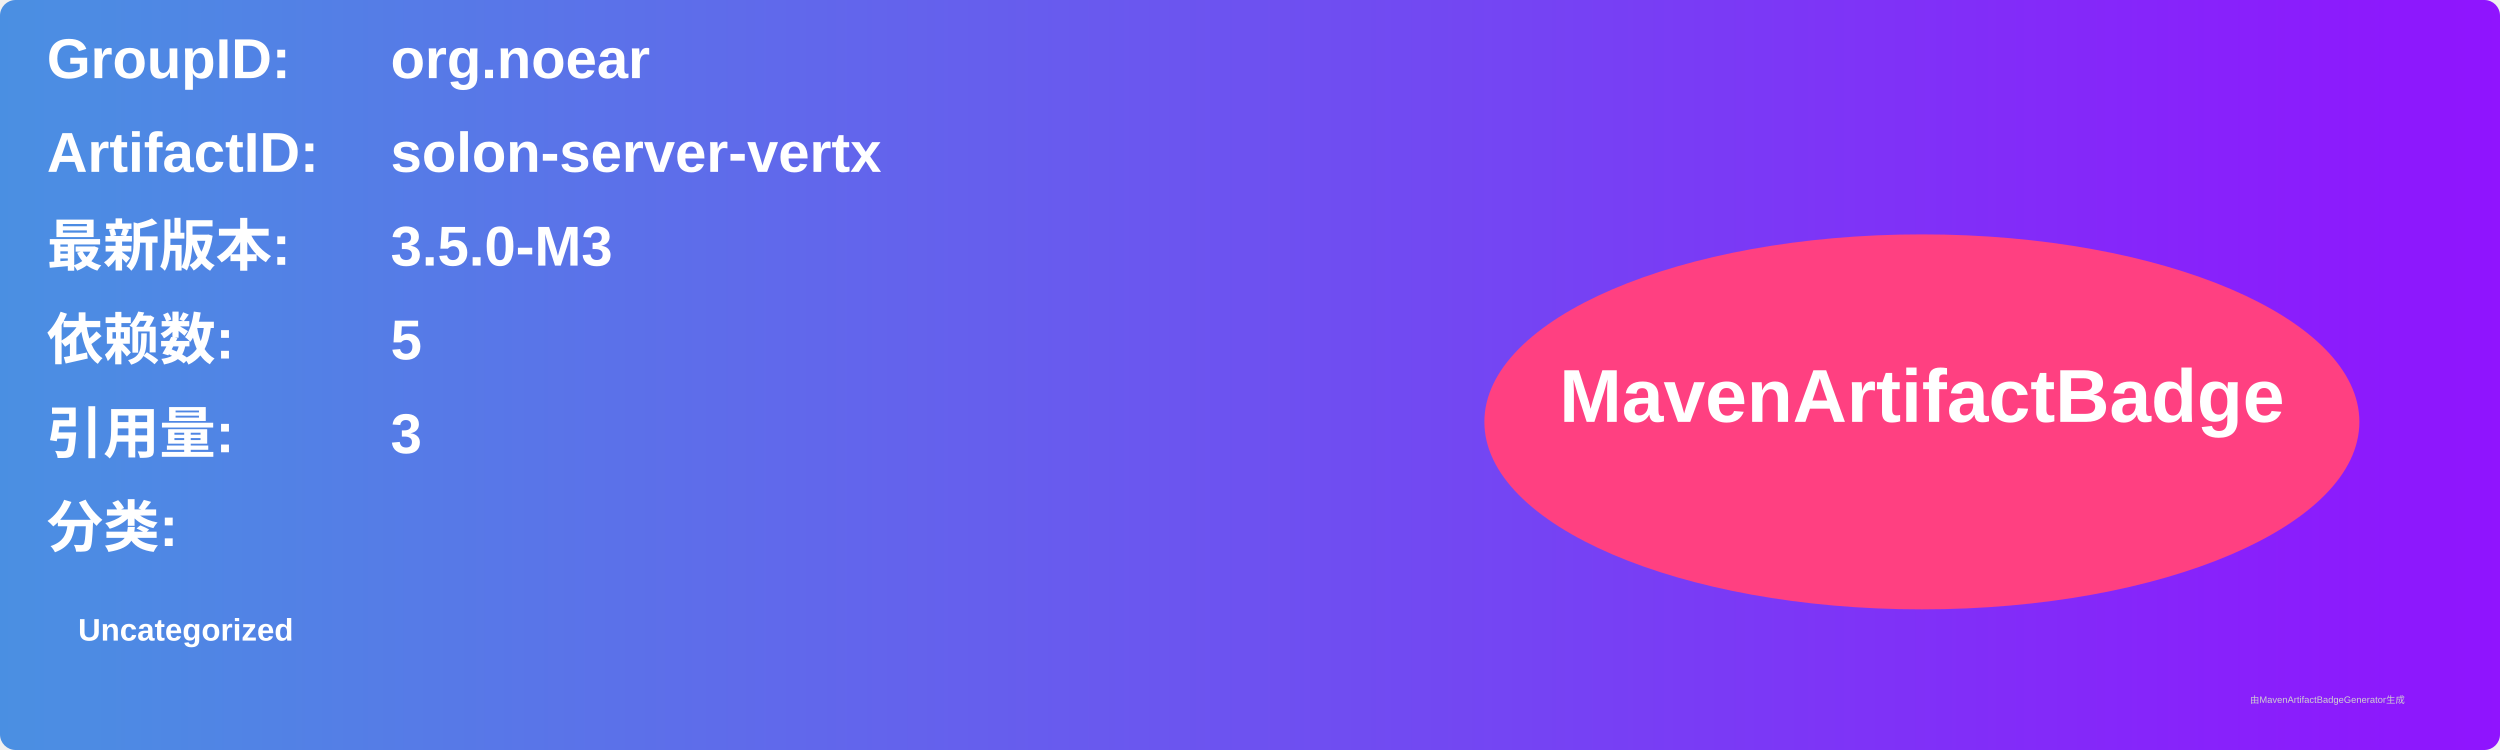
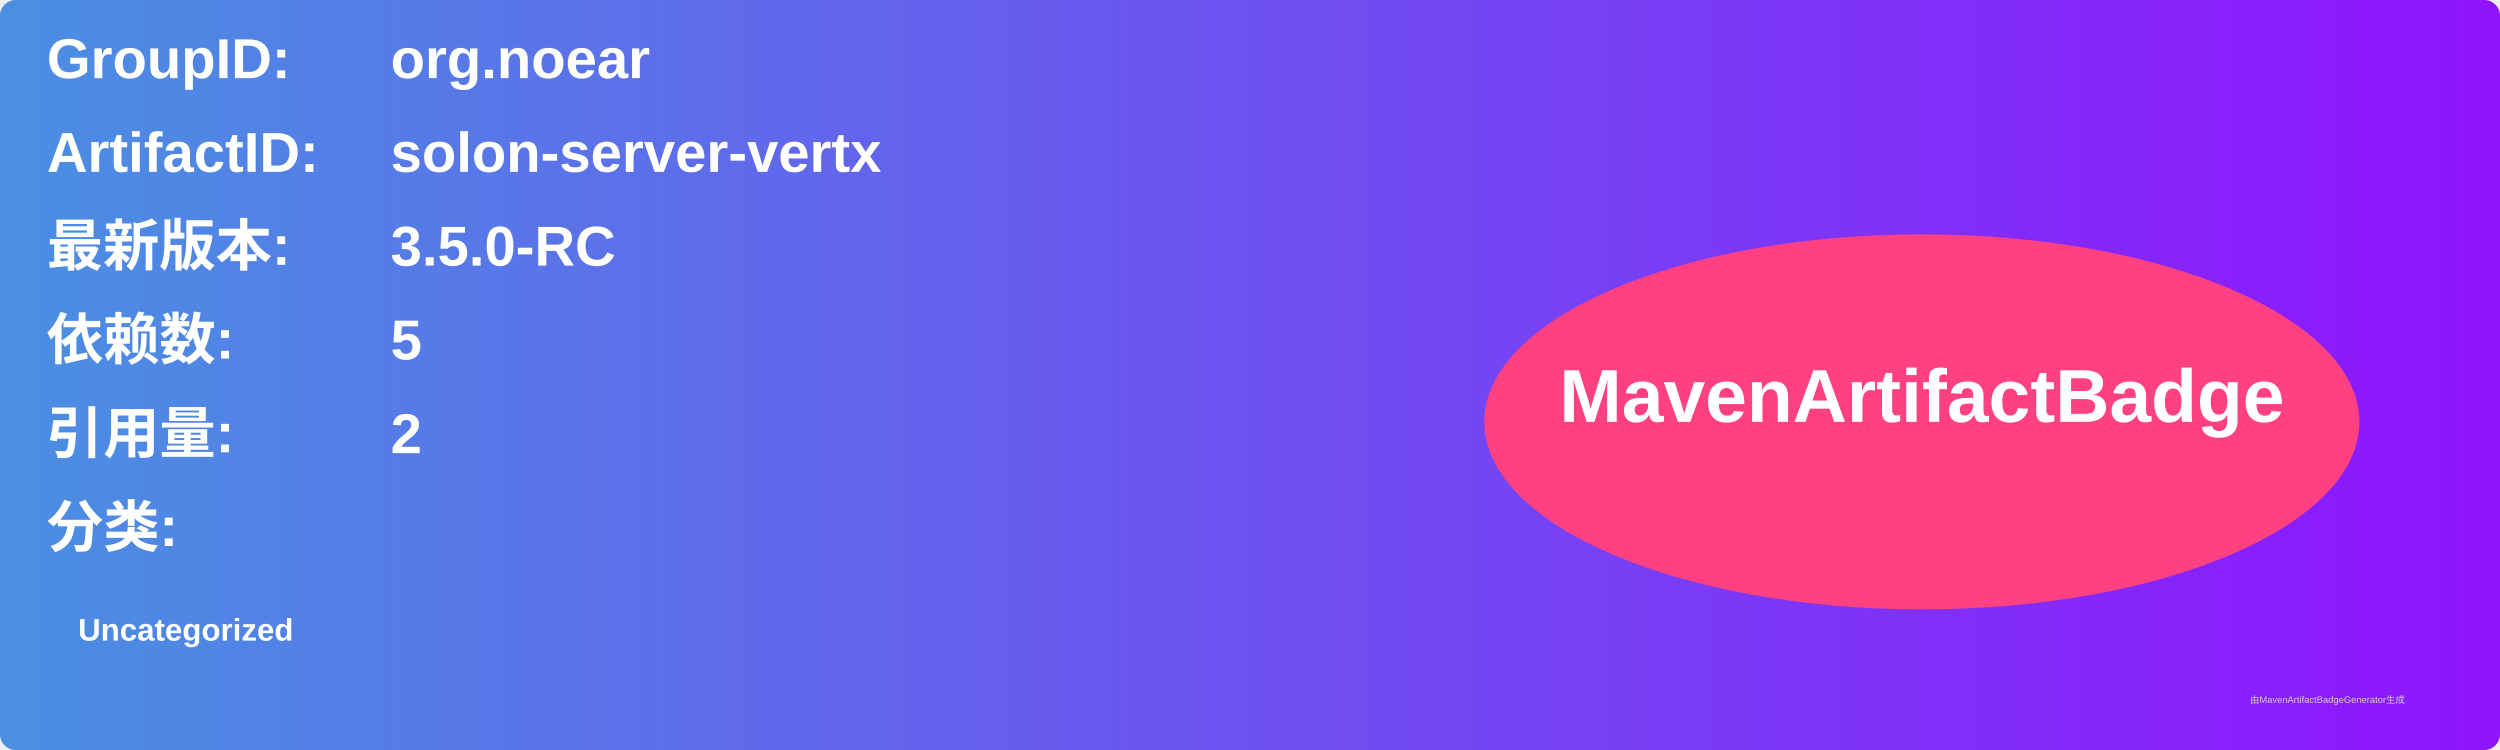
<svg xmlns="http://www.w3.org/2000/svg" width="800" height="240" viewBox="0 0 800 240">
  <linearGradient id="grad" x1="0%" y1="0%" x2="100%" y2="0%">
    <stop offset="0%" stop-color="#4a90e2" />
    <stop offset="100%" stop-color="#9013fe" />
  </linearGradient>
  <rect width="100%" height="100%" rx="5" ry="5" fill="url(#grad)" />
  <g transform="translate(15, 15)">
    <text x="0" y="10" font-family="Arial" font-size="18" fill="white" font-weight="bold" width="260">GroupID:</text>
    <text x="110" y="10" font-family="Arial" font-size="18" fill="white" font-weight="bold" width="460">org.noear</text>
    <text x="0" y="40" font-family="Arial" font-size="18" fill="white" font-weight="bold" width="260">ArtifactID:</text>
    <text x="110" y="40" font-family="Arial" font-size="18" fill="white" font-weight="bold" width="460">solon-server-vertx</text>
    <text x="0" y="70" font-family="Arial" font-size="18" fill="white" font-weight="bold">最新版本:</text>
    <text x="110" y="70" font-family="Arial" font-size="18" fill="white" font-weight="bold">
-       <tspan font-weight="bold">3.5.0-M3</tspan>
+       <tspan font-weight="bold">3.5.0-RC</tspan>
    </text>
    <text x="0" y="100" font-family="Arial" font-size="18" fill="white" font-weight="bold">依赖数: </text>
    <text x="110" y="100" font-family="Arial" font-size="18" fill="white">
      <tspan font-weight="bold">5</tspan>
    </text>
    <text x="0" y="130" font-family="Arial" font-size="18" fill="white" font-weight="bold">引用量: </text>
    <text x="110" y="130" font-family="Arial" font-size="18" fill="white">
-       <tspan font-weight="bold">3</tspan>
+       <tspan font-weight="bold">2</tspan>
    </text>
    <text x="0" y="160" font-family="Arial" font-size="18" fill="white" font-weight="bold">分类:</text>
    <text x="10" y="190" font-family="Arial" font-size="10" fill="white">
      <tspan font-weight="bold">Uncategorized</tspan>
    </text>
    <ellipse cx="600" cy="120" rx="140" ry="60" fill="#ff4081" />
    <text x="600" y="120" text-anchor="middle" font-family="Arial" font-size="24" fill="white" font-weight="bold">MavenArtifactBadge</text>
  </g>
  <text x="720" y="225" font-family="Arial" font-size="3" fill="#d0d0d0">由MavenArtifactBadgeGenerator生成</text>
</svg>
